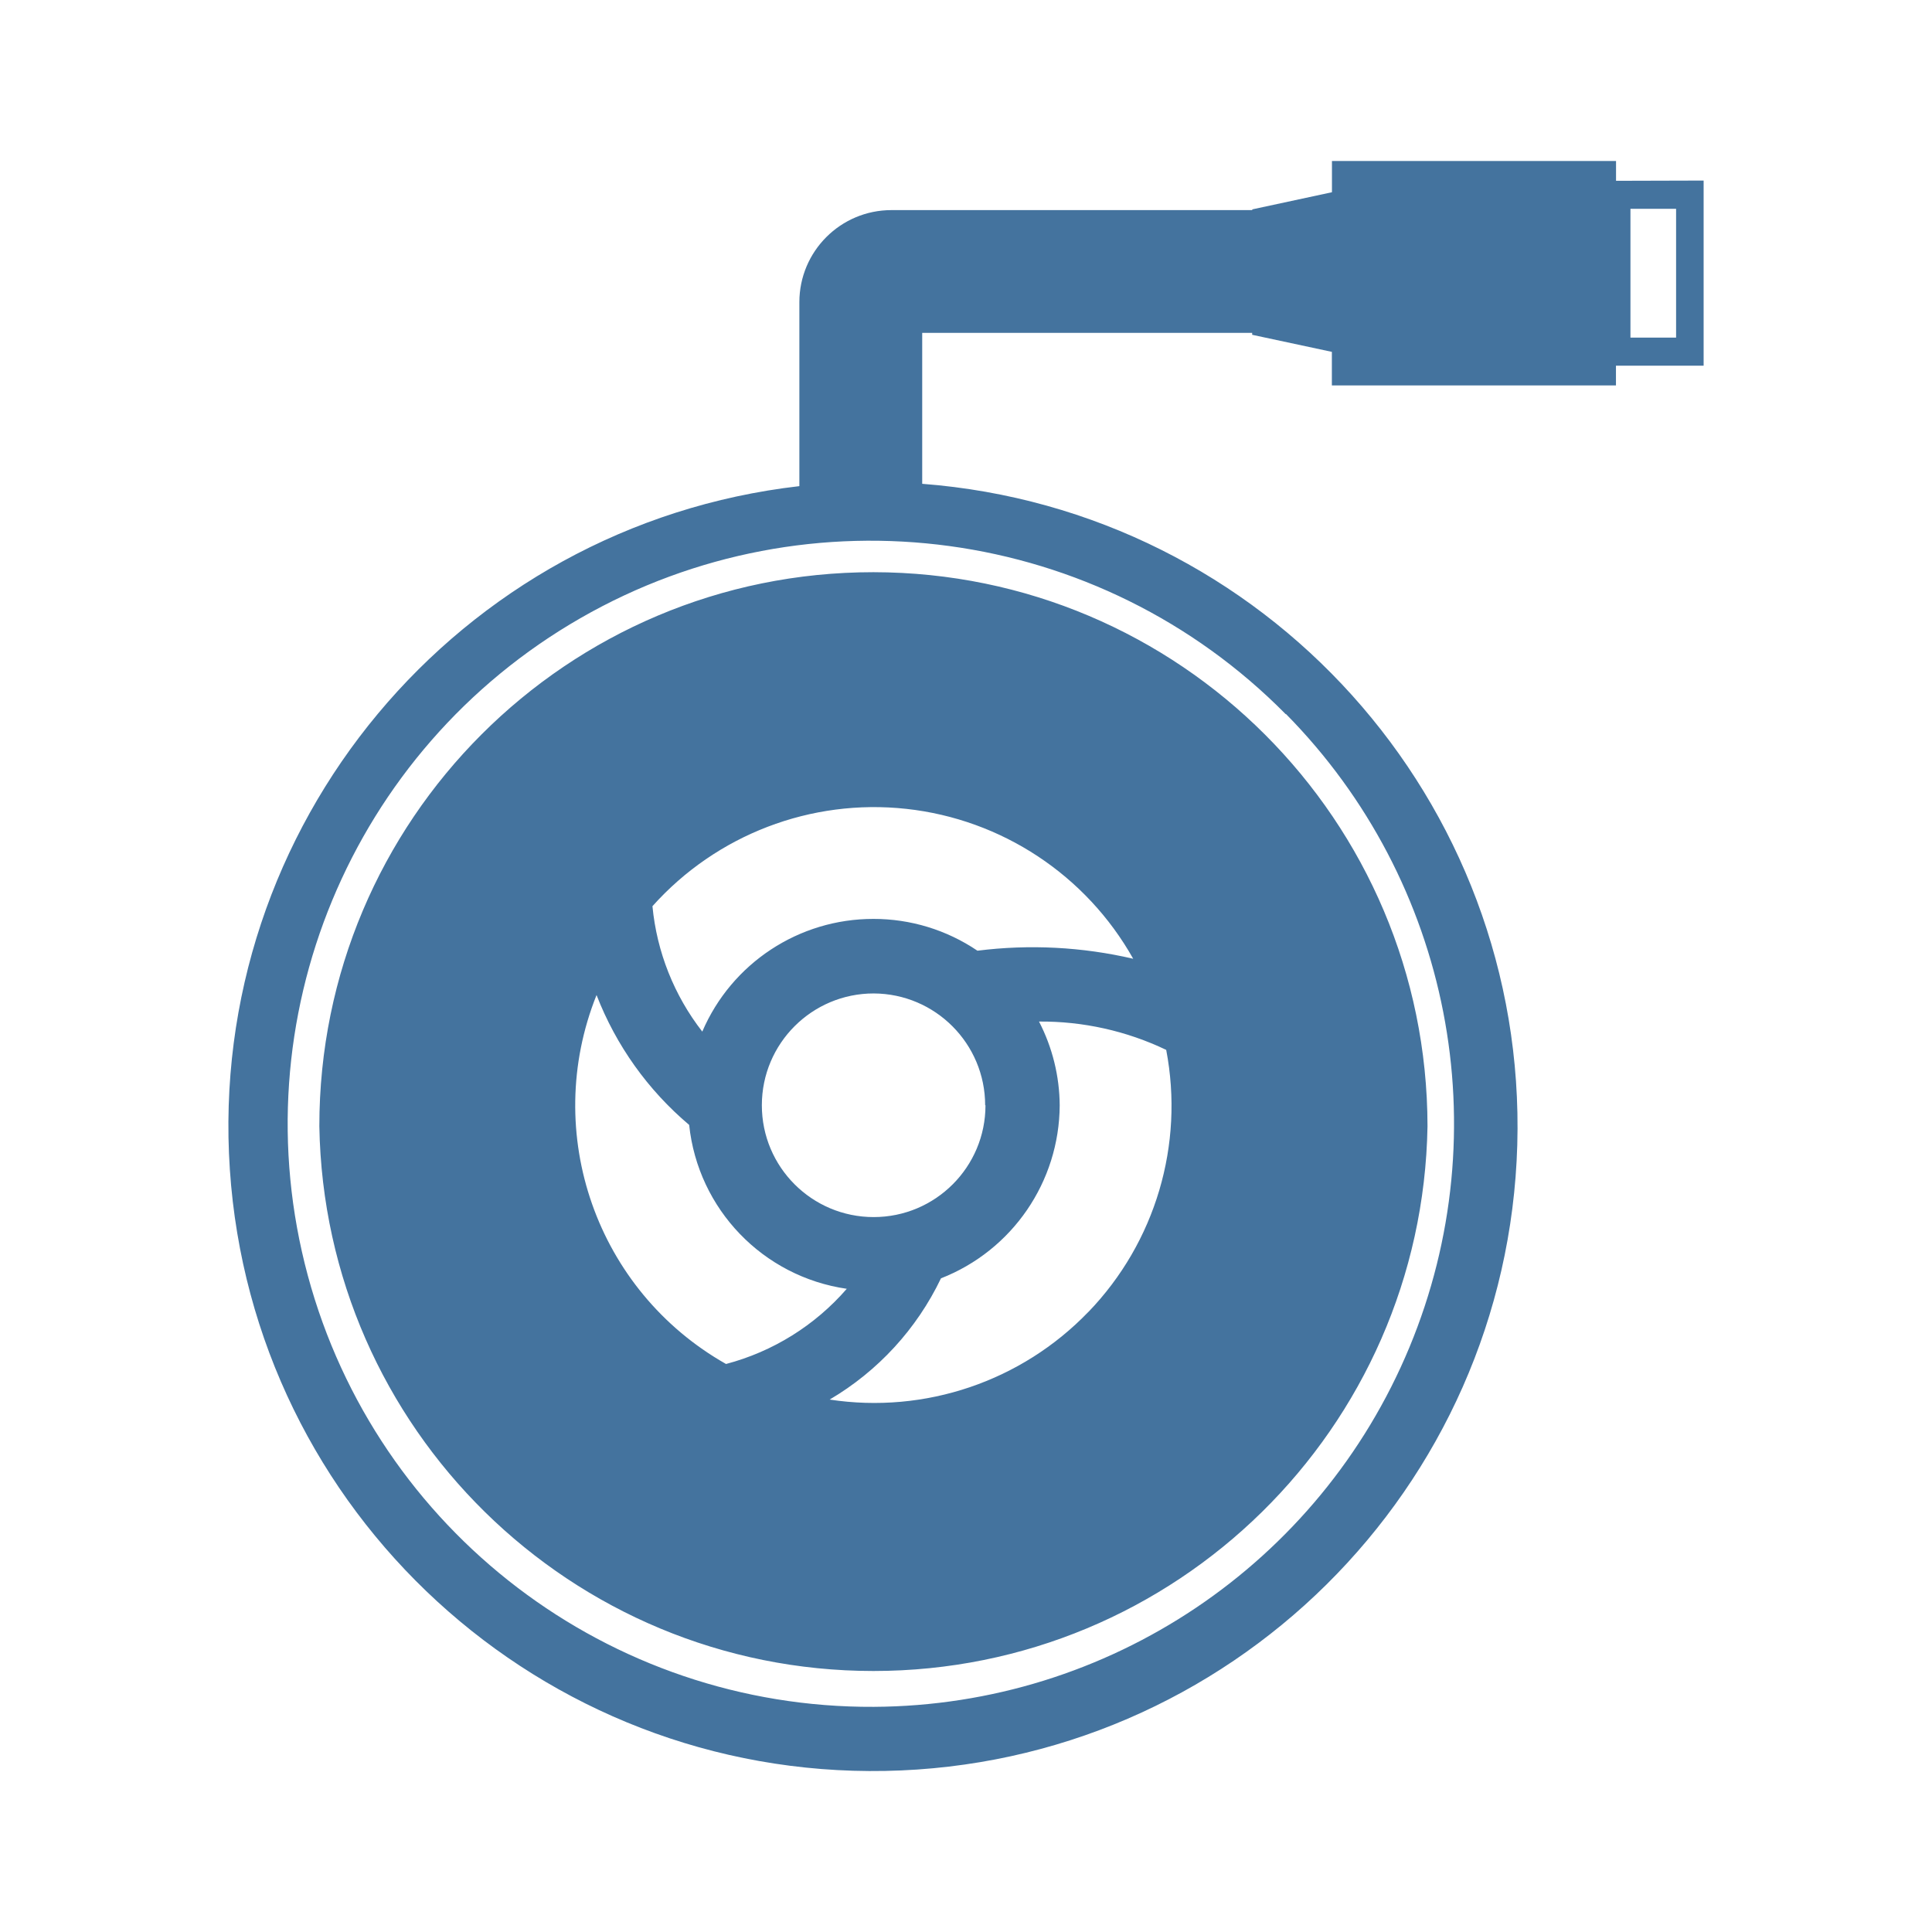
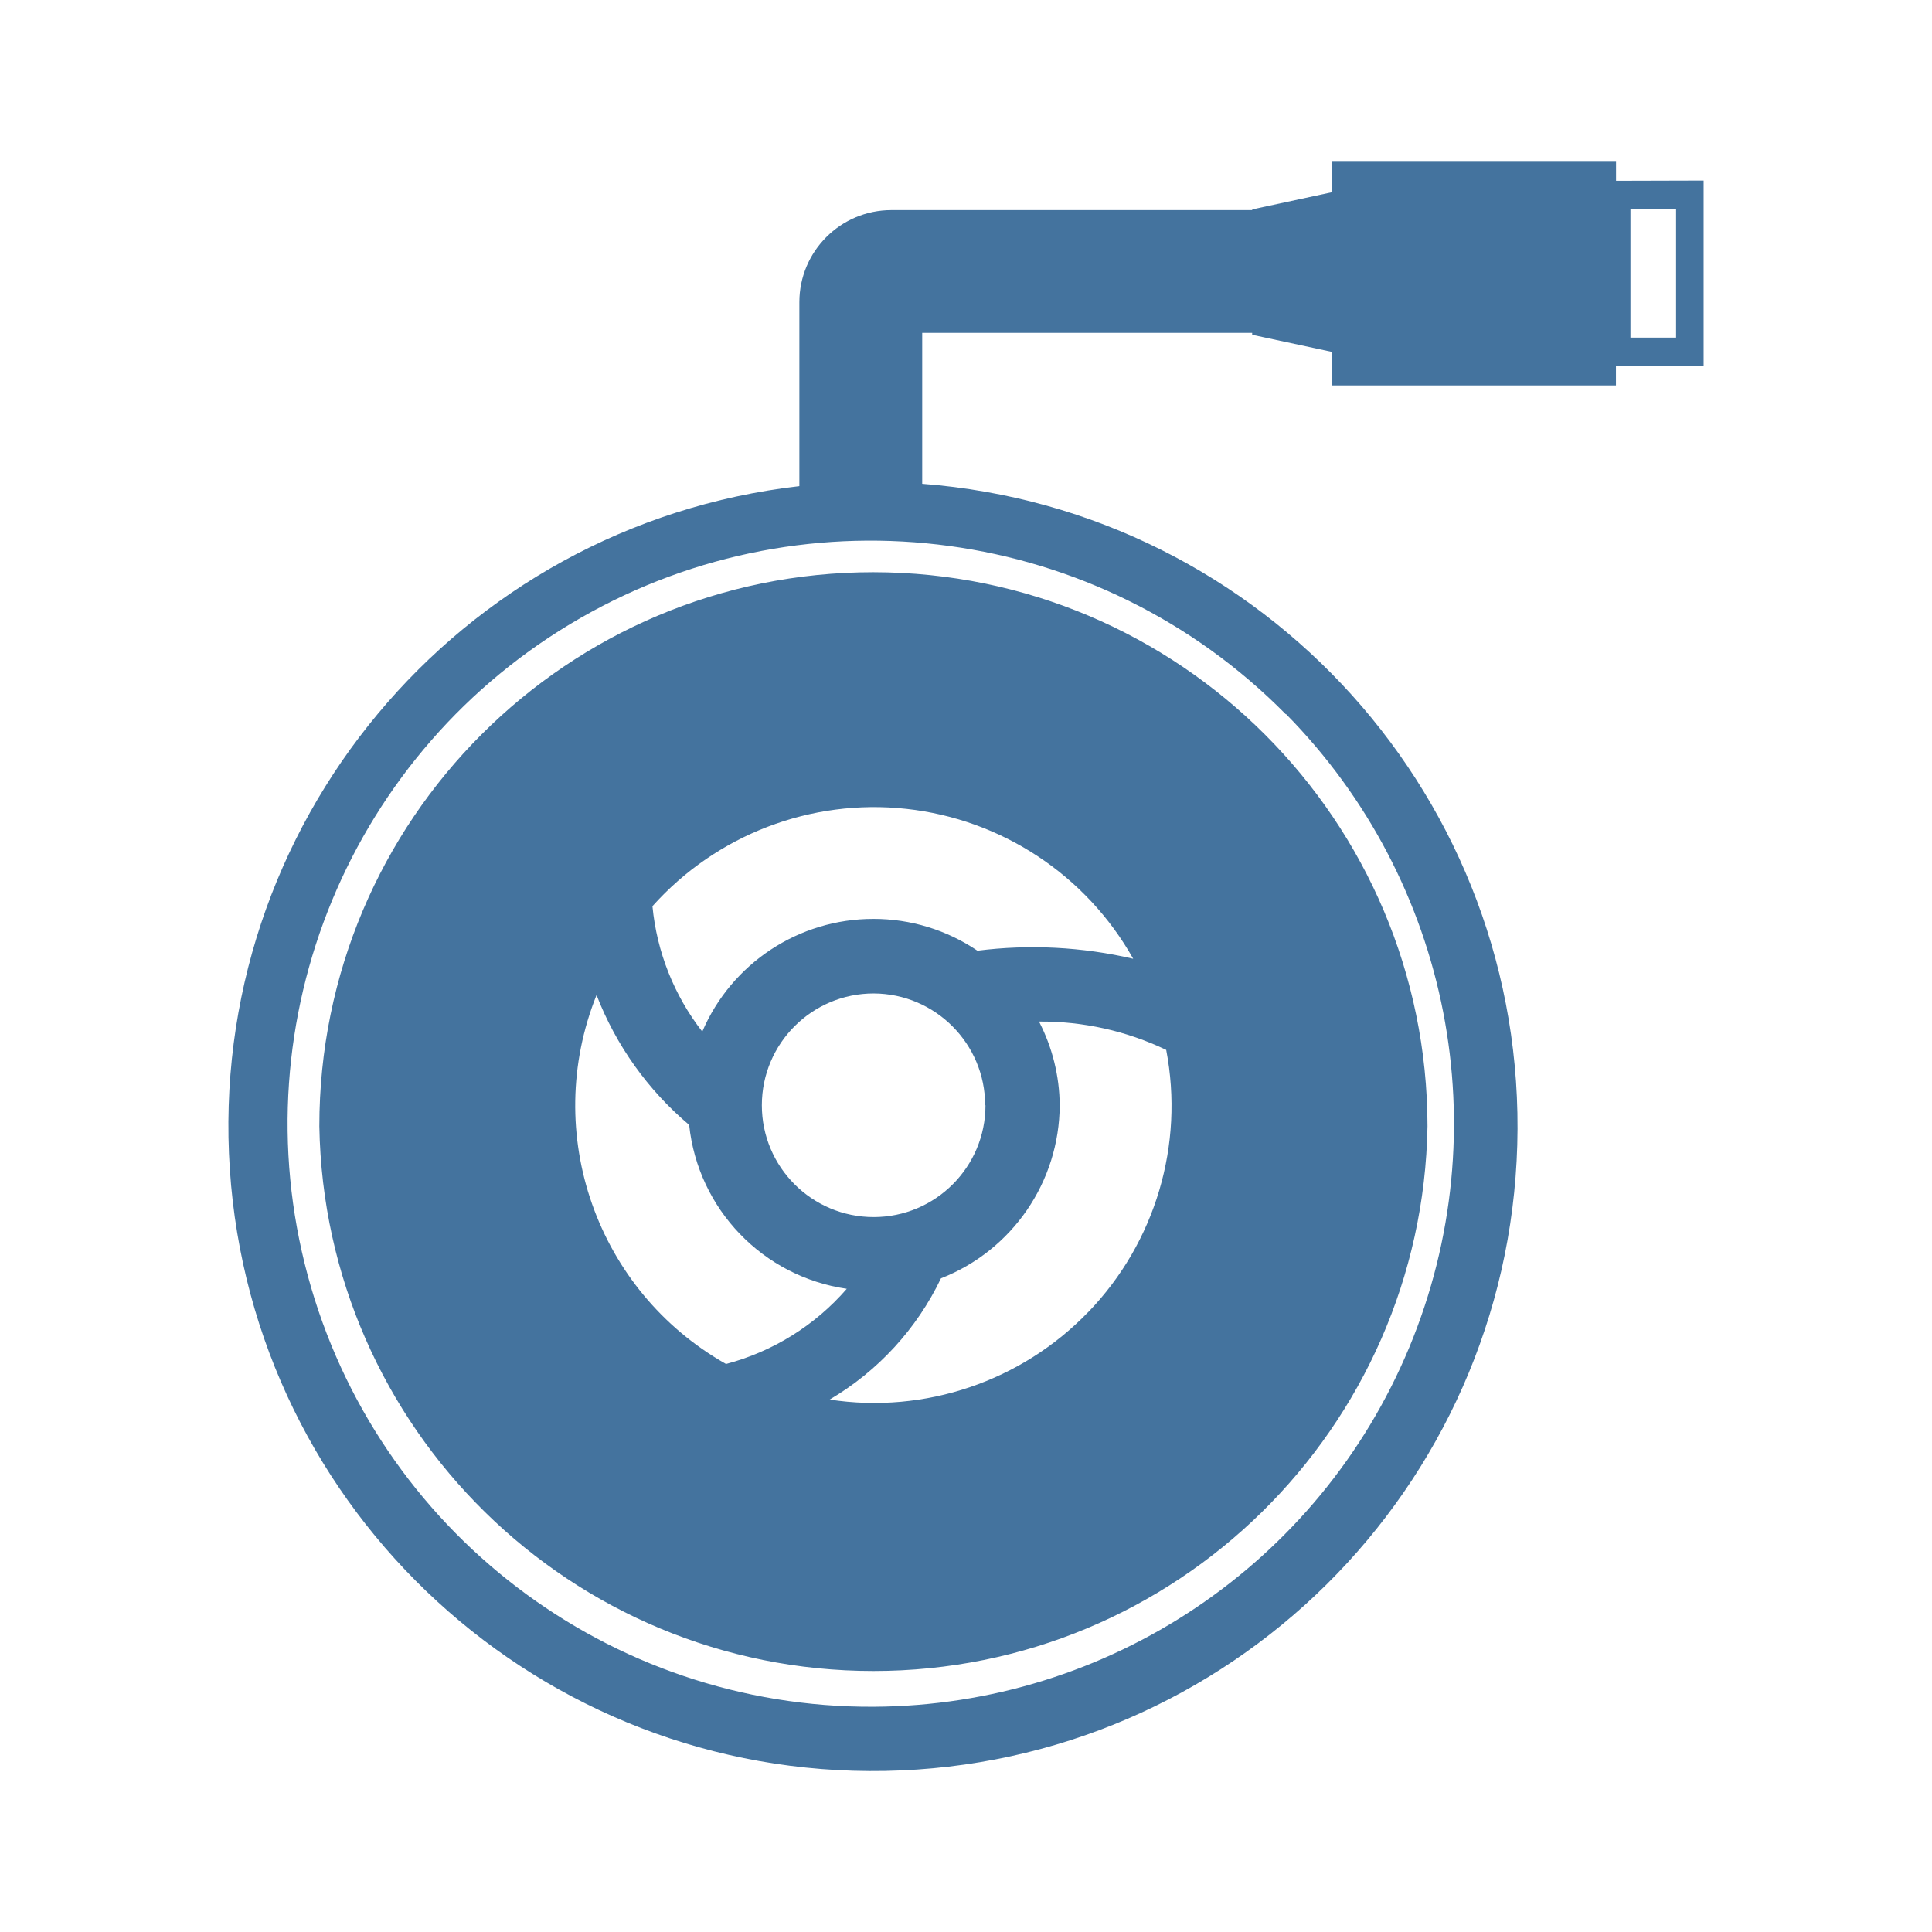
<svg xmlns="http://www.w3.org/2000/svg" viewBox="0 0 24 24">
-   <path fill="#44739e" d="M10.85 7.108a6.88 6.88 0 0 0-6.883 6.883 6.884 6.884 0 0 0 13.766 0 6.89 6.89 0 0 0-6.883-6.883m2.671 9.188a3.69 3.69 0 0 1-3.215 1.09 3.5 3.5 0 0 0 1.383-1.506 2.32 2.32 0 0 0 1.475-2.15 2.3 2.3 0 0 0-.257-1.04 3.6 3.6 0 0 1 1.58.352 3.69 3.69 0 0 1-.966 3.255Zm-1.379-4.486a2.3 2.3 0 0 0-1.292-.395 2.31 2.31 0 0 0-2.126 1.4 3 3 0 0 1-.619-1.558 3.693 3.693 0 0 1 5.972.653 5.5 5.5 0 0 0-1.935-.1m.1 1.92a1.389 1.389 0 1 1-1.388-1.389 1.39 1.39 0 0 1 1.384 1.389Zm-4.831-1.368a4 4 0 0 0 1.15 1.612 2.3 2.3 0 0 0 1.958 2.036 3 3 0 0 1-1.5.934 3.69 3.69 0 0 1-1.609-4.582ZM20.075 2.246V2h-3.529v.388l-.99.213v.009h-4.482A1.144 1.144 0 0 0 9.93 3.754v2.285a8.007 8.007 0 1 0 1.526-.029V4.135h4.099v.024l.99.212v.417h3.529v-.245h1.089v-2.3Zm-4.099 6.625a7.245 7.245 0 0 1-5.121 12.332 7.243 7.243 0 1 1 5.116-12.332Zm4.845-4.677h-.567v-1.6h.567Z" />
+   <path fill="#44739e" d="M10.85 7.108a6.88 6.88 0 0 0-6.883 6.883 6.884 6.884 0 0 0 13.766 0 6.89 6.89 0 0 0-6.883-6.883m2.671 9.188a3.69 3.69 0 0 1-3.215 1.09 3.5 3.5 0 0 0 1.383-1.506 2.32 2.32 0 0 0 1.475-2.15 2.3 2.3 0 0 0-.257-1.04 3.6 3.6 0 0 1 1.58.352 3.69 3.69 0 0 1-.966 3.255Zm-1.379-4.486a2.3 2.3 0 0 0-1.292-.395 2.31 2.31 0 0 0-2.126 1.4 3 3 0 0 1-.619-1.558 3.693 3.693 0 0 1 5.972.653 5.5 5.5 0 0 0-1.935-.1m.1 1.92a1.389 1.389 0 1 1-1.388-1.389 1.39 1.39 0 0 1 1.384 1.389Zm-4.831-1.368a4 4 0 0 0 1.15 1.612 2.3 2.3 0 0 0 1.958 2.036 3 3 0 0 1-1.5.934 3.69 3.69 0 0 1-1.609-4.582ZM20.075 2.246V2h-3.529v.388l-.99.213v.009h-4.482A1.144 1.144 0 0 0 9.93 3.754v2.285a8.007 8.007 0 1 0 1.526-.029V4.135h4.099v.024l.99.212v.417h3.529v-.245h1.089v-2.3Zm-4.099 6.625a7.245 7.245 0 0 1-5.121 12.331 7.243 7.243 0 1 1 5.116-12.331Zm4.845-4.677h-.567v-1.6h.567Z" />
</svg>
